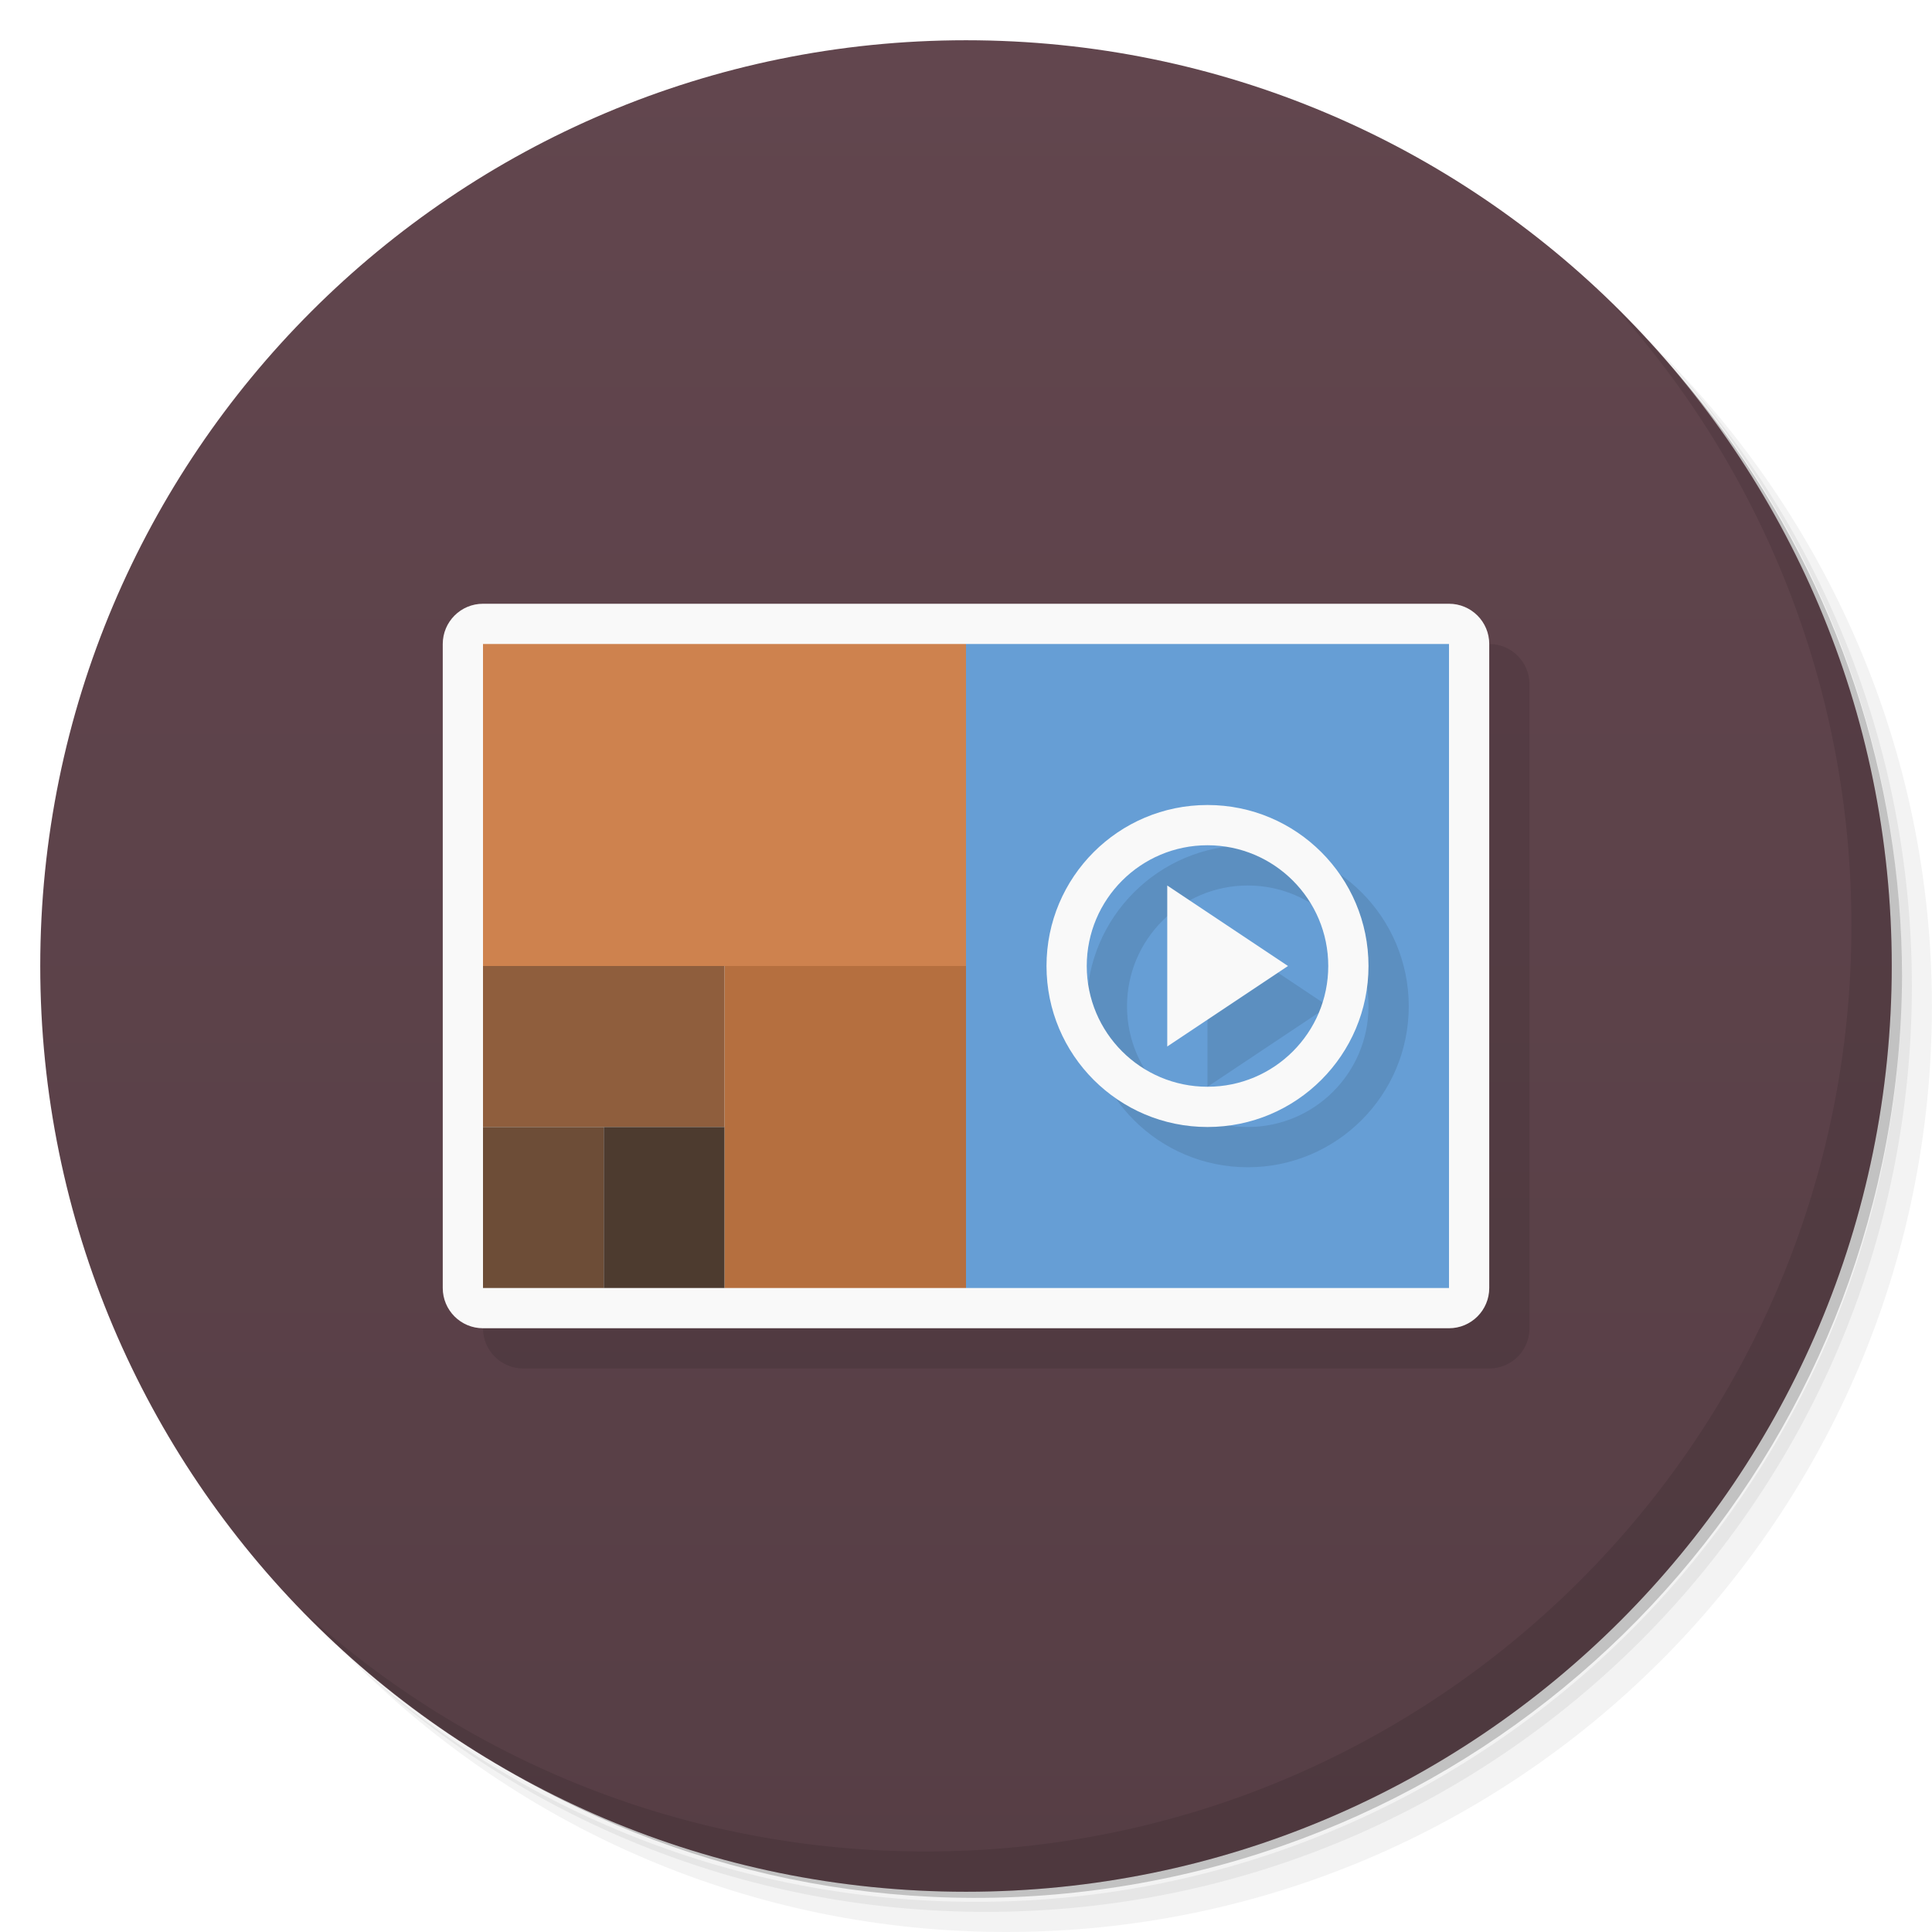
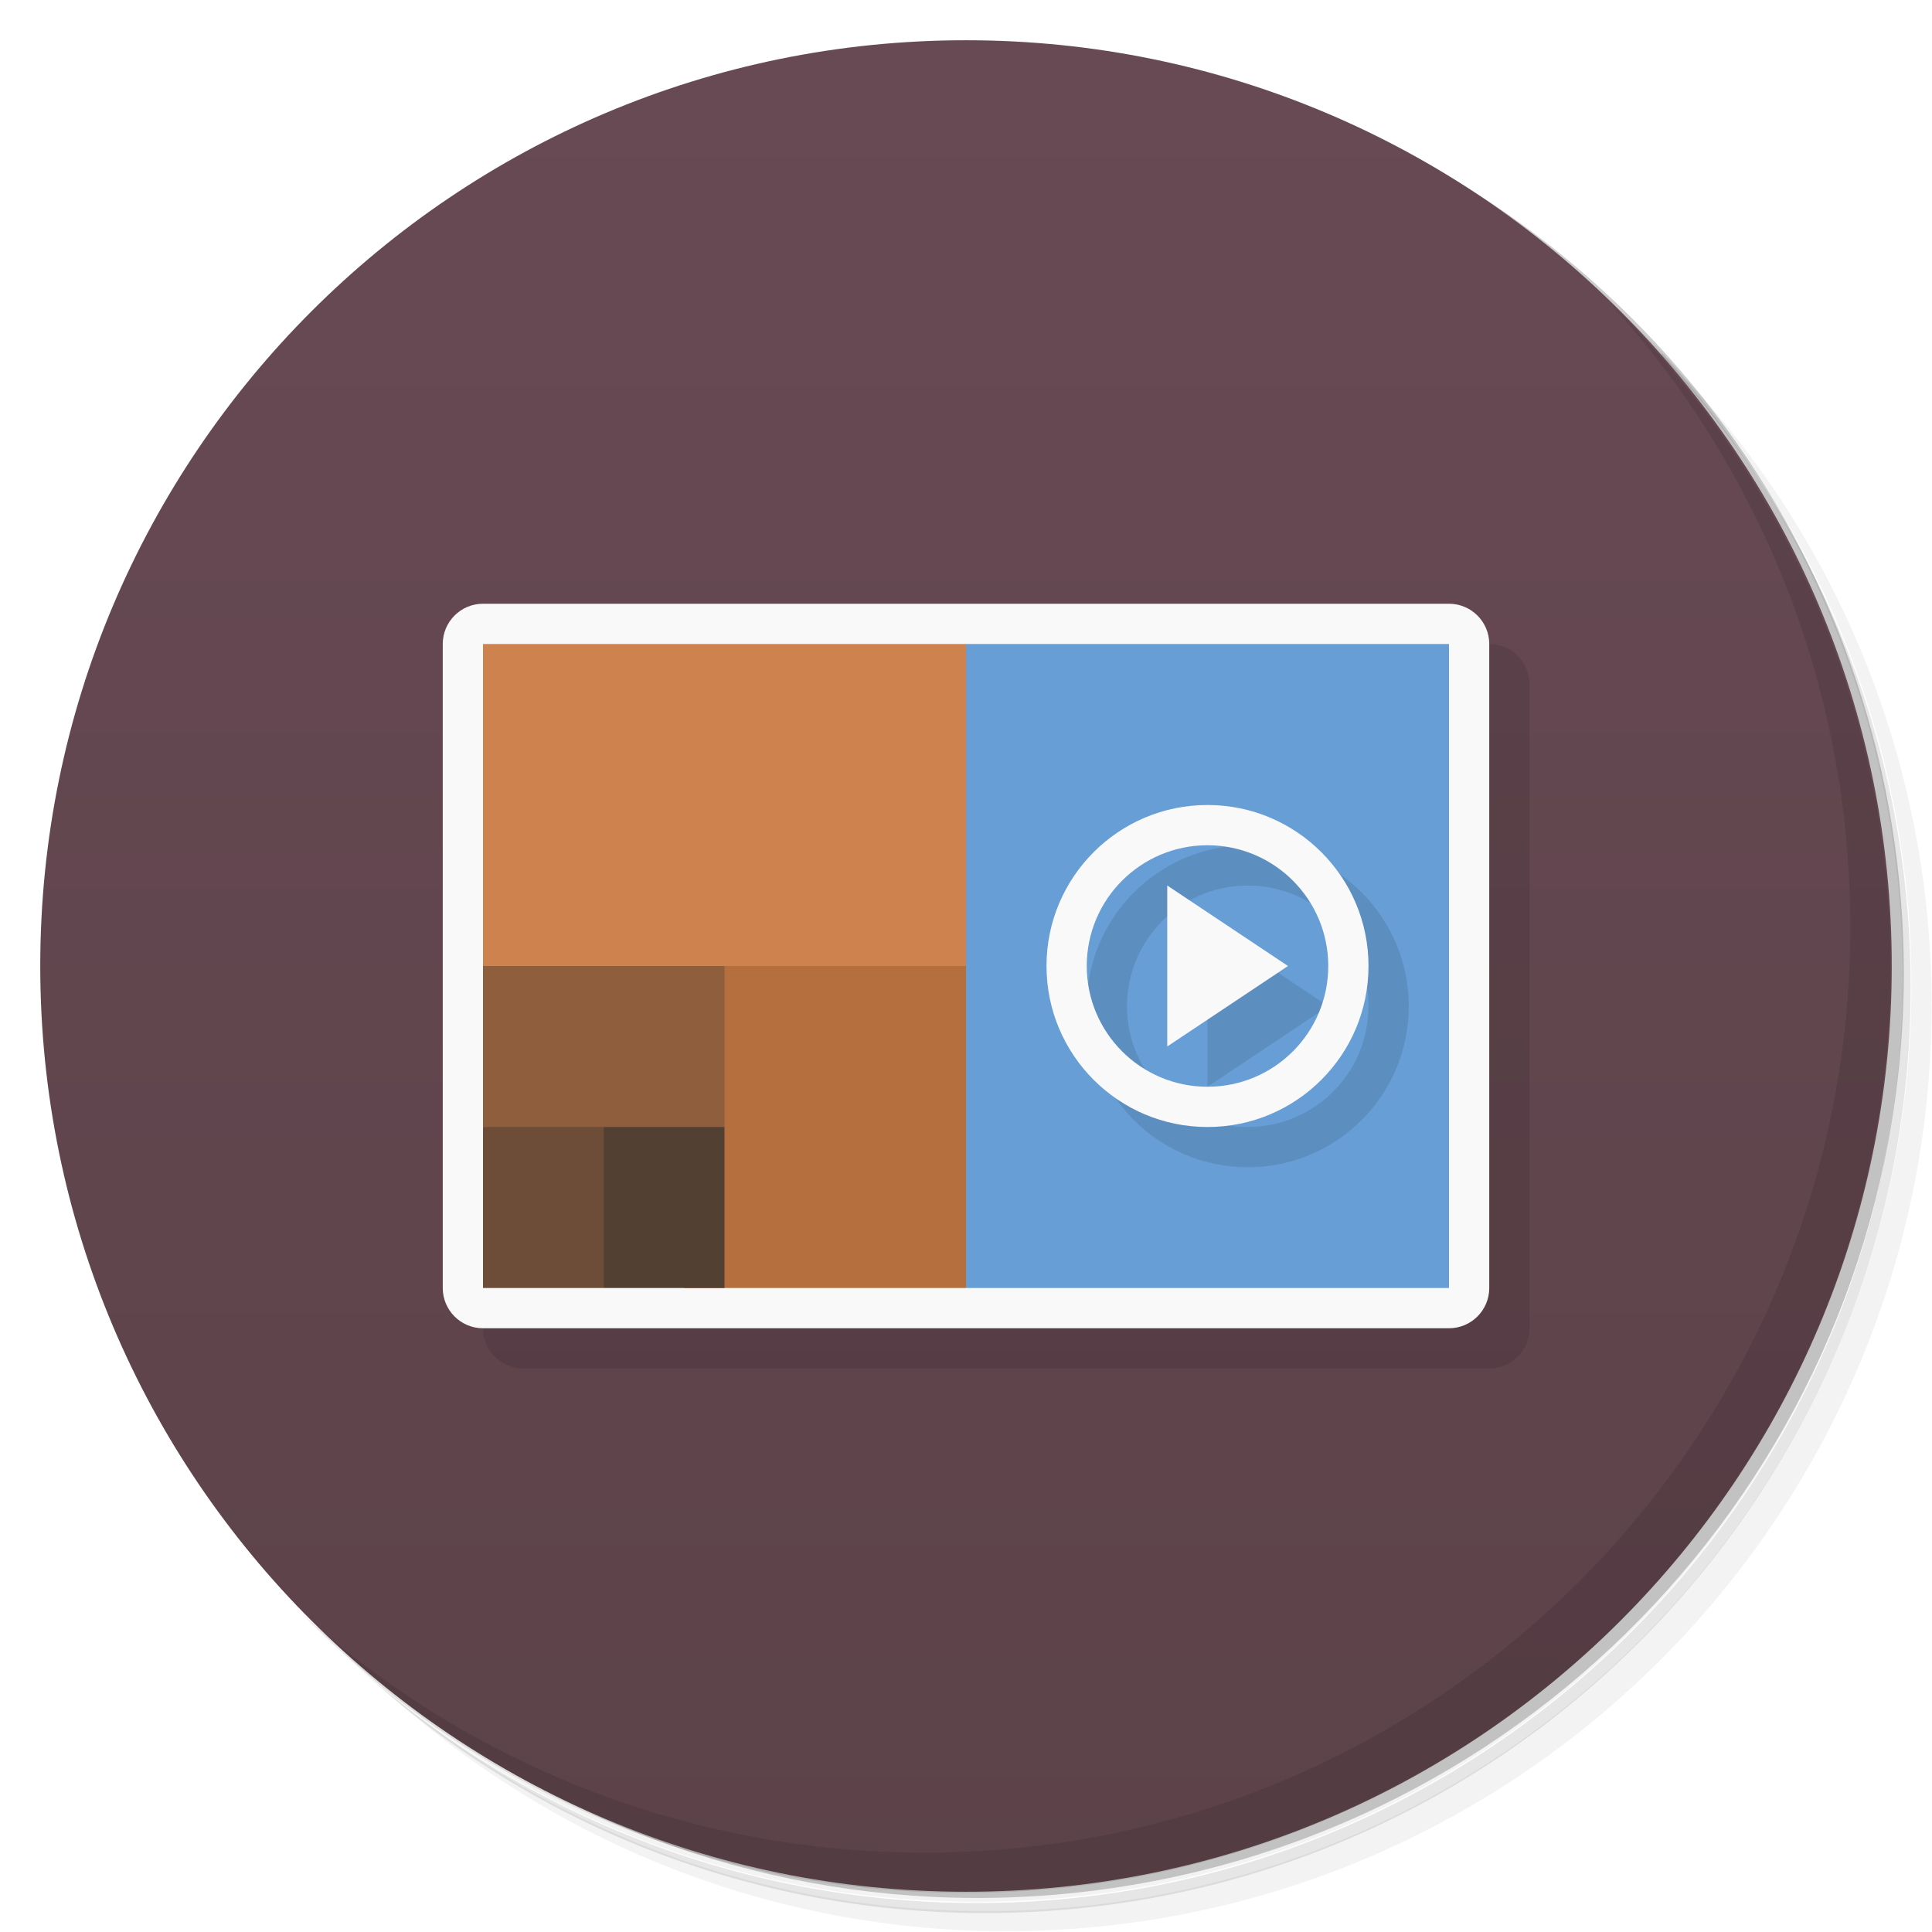
<svg xmlns="http://www.w3.org/2000/svg" version="1.1" viewBox="0 0 48 48">
  <defs>
    <linearGradient id="bg" x2="0" y1="1" y2="47" gradientUnits="userSpaceOnUse">
-       <stop style="stop-color:#62464e" offset="0" />
-       <stop style="stop-color:#563e45" offset="1" />
+       <stop style="stop-color:#684a54" offset="0" />
+       <stop style="stop-color:#5c4249" offset="1" />
    </linearGradient>
  </defs>
-   <path d="m36.31 5c5.859 4.062 9.688 10.831 9.688 18.5 0 12.426-10.07 22.5-22.5 22.5-7.669 0-14.438-3.828-18.5-9.688 1.037 1.822 2.306 3.499 3.781 4.969 4.085 3.712 9.514 5.969 15.469 5.969 12.703 0 23-10.298 23-23 0-5.954-2.256-11.384-5.969-15.469-1.469-1.475-3.147-2.744-4.969-3.781zm4.969 3.781c3.854 4.113 6.219 9.637 6.219 15.719 0 12.703-10.297 23-23 23-6.081 0-11.606-2.364-15.719-6.219 4.16 4.144 9.883 6.719 16.219 6.719 12.703 0 23-10.298 23-23 0-6.335-2.575-12.06-6.719-16.219z" style="opacity:.05" />
-   <path d="m41.28 8.781c3.712 4.085 5.969 9.514 5.969 15.469 0 12.703-10.297 23-23 23-5.954 0-11.384-2.256-15.469-5.969 4.113 3.854 9.637 6.219 15.719 6.219 12.703 0 23-10.298 23-23 0-6.081-2.364-11.606-6.219-15.719z" style="opacity:.1" />
-   <path d="m31.25 2.375c8.615 3.154 14.75 11.417 14.75 21.13 0 12.426-10.07 22.5-22.5 22.5-9.708 0-17.971-6.135-21.12-14.75a23 23 0 0 0 44.875-7 23 23 0 0 0-16-21.875z" style="opacity:.2" />
+   <path d="m36.3 5c5.86 4.06 9.69 10.8 9.69 18.5 0 12.4-10.1 22.5-22.5 22.5-7.67 0-14.4-3.83-18.5-9.69 1.04 1.82 2.31 3.5 3.78 4.97 4.08 3.71 9.51 5.97 15.5 5.97 12.7 0 23-10.3 23-23 0-5.95-2.26-11.4-5.97-15.5-1.47-1.48-3.15-2.74-4.97-3.78zm4.97 3.78c3.85 4.11 6.22 9.64 6.22 15.7 0 12.7-10.3 23-23 23-6.08 0-11.6-2.36-15.7-6.22 4.16 4.14 9.88 6.72 16.2 6.72 12.7 0 23-10.3 23-23 0-6.34-2.58-12.1-6.72-16.2z" style="opacity:.05" />
+   <path d="m41.3 8.78c3.71 4.08 5.97 9.51 5.97 15.5 0 12.7-10.3 23-23 23-5.95 0-11.4-2.26-15.5-5.97 4.11 3.85 9.64 6.22 15.7 6.22 12.7 0 23-10.3 23-23 0-6.08-2.36-11.6-6.22-15.7z" style="opacity:.1" />
+   <path d="m31.2 2.38c8.62 3.15 14.8 11.4 14.8 21.1 0 12.4-10.1 22.5-22.5 22.5-9.71 0-18-6.14-21.1-14.8a23 23 0 0 0 44.9-7 23 23 0 0 0-16-21.9z" style="opacity:.2" />
  <circle cx="24" cy="24" r="23" style="fill:url(#bg)" />
  <rect x="12" y="16" width="26" height="18" ry="1" style="opacity:.1" />
  <rect x="11" y="15" width="26" height="18" ry="1" style="fill:#f9f9f9" />
-   <path d="m40.03 7.531c3.712 4.084 5.969 9.514 5.969 15.469 0 12.703-10.297 23-23 23-5.954 0-11.384-2.256-15.469-5.969 4.178 4.291 10.01 6.969 16.469 6.969 12.703 0 23-10.298 23-23 0-6.462-2.677-12.291-6.969-16.469z" style="opacity:.1" />
-   <path d="m24 16v16h12v-16z" style="fill:#669ed5" />
-   <rect x="12" y="16" width="12" height="8" style="fill:#ce824e" />
-   <rect x="18" y="24" width="6" height="8" style="fill:#b56f3f" />
-   <rect x="12" y="24" width="6" height="4" style="fill:#8f5e3d" />
-   <rect x="12" y="28" width="3" height="4" style="fill:#6d4d37" />
-   <rect x="15" y="28" width="3" height="4" style="fill:#4d3b2f" />
+   <path d="m40 7.53c3.71 4.08 5.97 9.51 5.97 15.5 0 12.7-10.3 23-23 23-5.95 0-11.4-2.26-15.5-5.97 4.18 4.29 10 6.97 16.5 6.97 12.7 0 23-10.3 23-23 0-6.46-2.68-12.3-6.97-16.5z" style="opacity:.1" />
+   <path d="m24 16-1 8 1 8h12v-16z" style="fill:#669ed5" />
  <path d="m31 21a4 4 0 0 0-4 4 4 4 0 0 0 4 4 4 4 0 0 0 4-4 4 4 0 0 0-4-4zm0 1a3 3 0 0 1 3 3 3 3 0 0 1-3 3 3 3 0 0 1-3-3 3 3 0 0 1 3-3zm-1 1v4l3-2z" style="opacity:.1" />
  <path d="m30 20a4 4 0 0 0-4 4 4 4 0 0 0 4 4 4 4 0 0 0 4-4 4 4 0 0 0-4-4zm0 1a3 3 0 0 1 3 3 3 3 0 0 1-3 3 3 3 0 0 1-3-3 3 3 0 0 1 3-3zm-1 1v4l3-2-3-2z" style="fill:#f9f9f9" />
+   <path d="m12 16h12v8l-6 1-6-1z" style="fill:#ce824e" />
+   <path d="m17 24h7v8h-7v-4z" style="fill:#b56f3f" />
+   <path d="m12 24h6v4l-3 1-3-1z" style="fill:#8f5e3d" />
+   <path d="m12 28h3l1 2-1 2h-3z" style="fill:#6d4d37" />
+   <rect x="15" y="28" width="3" height="4" style="fill:#524032" />
</svg>
